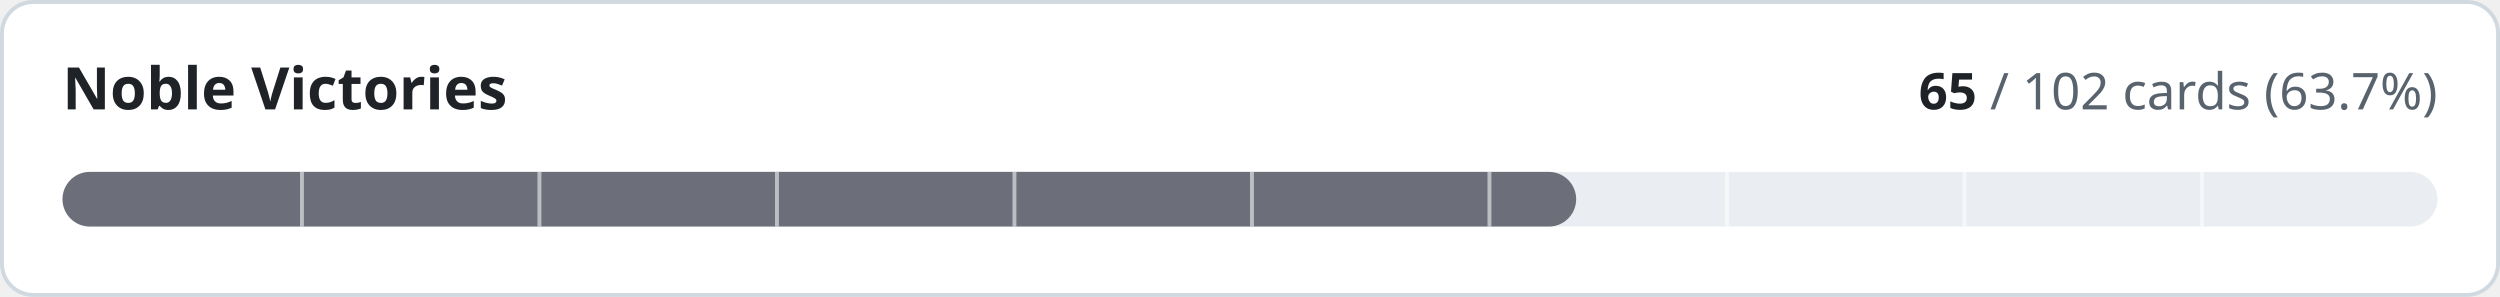
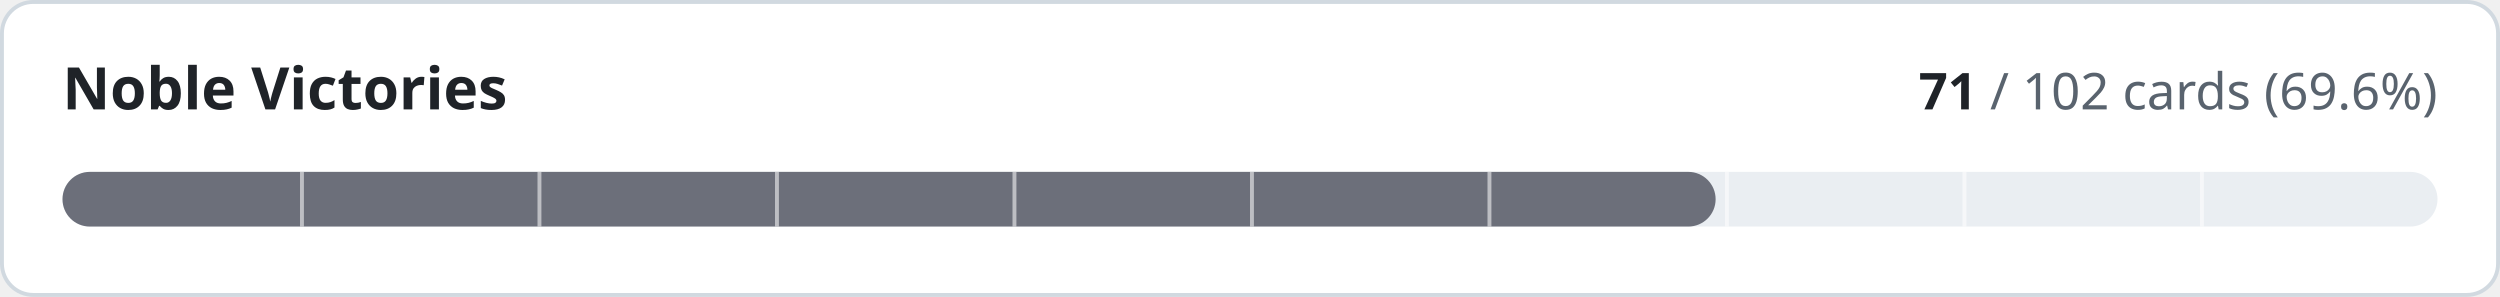
- <svg xmlns="http://www.w3.org/2000/svg" width="640" height="76" viewBox="0 0 640 76" role="img" aria-label="Noble Victories: 65 of 102 cards implemented">
+ <svg xmlns="http://www.w3.org/2000/svg" width="640" height="76" viewBox="0 0 640 76" role="img" aria-label="Noble Victories: 71 of 102 cards implemented">
  <style>
.t{fill:#1f2328}.m{fill:#59636e}.trk{fill:#eaeef2}.bd{stroke:#d1d9e0}.bg{fill:#ffffff}
@media (prefers-color-scheme:dark){.t{fill:#f0f6fc}.m{fill:#9198a1}.trk{fill:#262c36}.bd{stroke:#3d444d}.bg{fill:#0d1117}}
text{font-family:-apple-system,BlinkMacSystemFont,'Segoe UI','Noto Sans',Helvetica,Arial,sans-serif;font-variant-numeric:tabular-nums}
</style>
  <rect class="bg bd" x="0.5" y="0.5" width="639" height="75" rx="8" stroke-width="1" />
  <text class="t" x="16" y="28" font-size="15" font-weight="600">Noble Victories</text>
  <text class="m" x="624" y="28" font-size="13" text-anchor="end">
-     <tspan class="t" font-weight="600">65</tspan> / 102 cards (63.7%)</text>
+     <tspan class="t" font-weight="600">71</tspan> / 102 cards (69.6%)</text>
  <rect class="trk" x="16" y="44" width="608" height="14" rx="7" />
-   <rect x="16" y="44" width="387.5" height="14" rx="7" fill="#6c6f7a" />
+   <rect x="16" y="44" width="423.2" height="14" rx="7" fill="#6c6f7a" />
  <rect x="76.8" y="44" width="1" height="14" class="bg" opacity="0.55" />
  <rect x="137.6" y="44" width="1" height="14" class="bg" opacity="0.55" />
  <rect x="198.4" y="44" width="1" height="14" class="bg" opacity="0.55" />
  <rect x="259.2" y="44" width="1" height="14" class="bg" opacity="0.55" />
  <rect x="320.0" y="44" width="1" height="14" class="bg" opacity="0.55" />
  <rect x="380.8" y="44" width="1" height="14" class="bg" opacity="0.55" />
  <rect x="441.6" y="44" width="1" height="14" class="bg" opacity="0.55" />
  <rect x="502.4" y="44" width="1" height="14" class="bg" opacity="0.55" />
  <rect x="563.2" y="44" width="1" height="14" class="bg" opacity="0.55" />
</svg>
